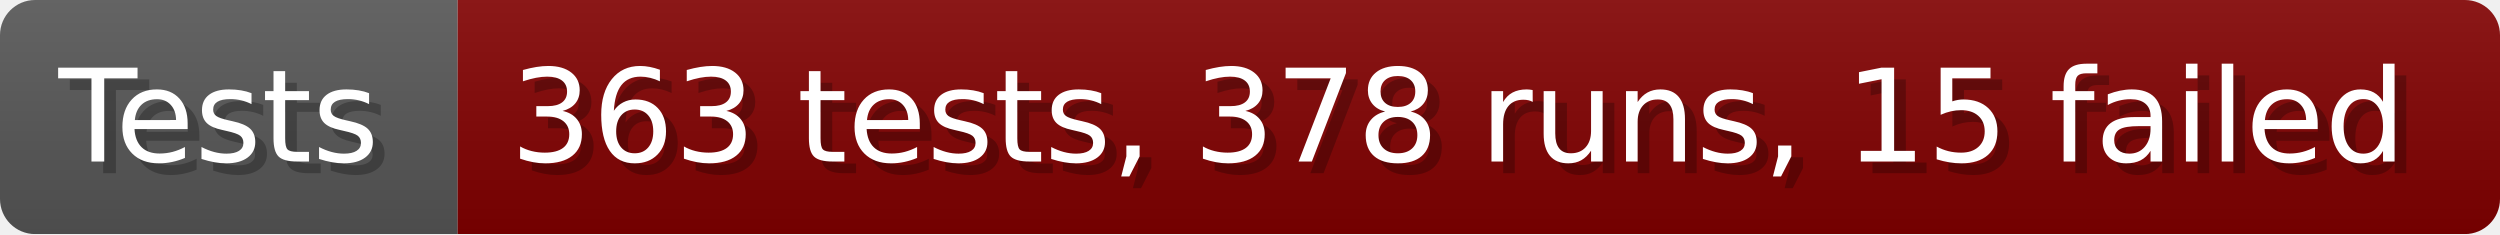
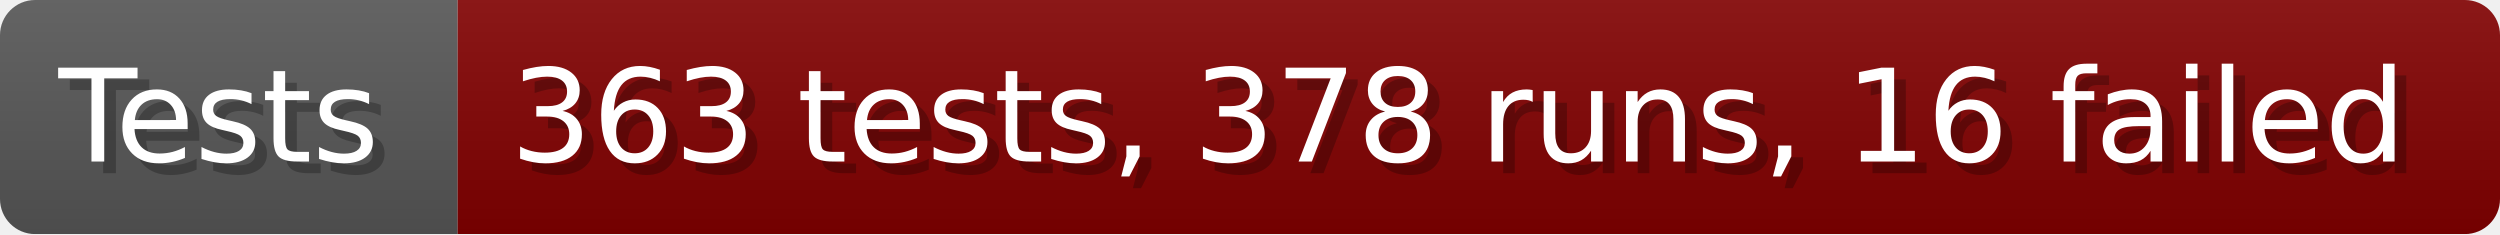
- <svg xmlns="http://www.w3.org/2000/svg" width="213.6" height="20" viewBox="0 0 2136 200" role="img" aria-label="Tests: 363 tests, 378 runs, 15 failed">
+ <svg xmlns="http://www.w3.org/2000/svg" width="213.6" height="20" viewBox="0 0 2136 200" role="img" aria-label="Tests: 363 tests, 378 runs, 16 failed">
  <linearGradient id="a" x2="0" y2="100%">
    <stop offset="0" stop-opacity=".1" stop-color="#EEE" />
    <stop offset="1" stop-opacity=".1" />
  </linearGradient>
  <mask id="m">
    <rect width="2136" height="200" rx="30" fill="#FFF" />
  </mask>
  <g mask="url(#m)">
    <rect width="391" height="200" fill="#555" />
    <rect width="1745" height="200" fill="#800000" x="391" />
    <rect width="2136" height="200" fill="url(#a)" />
  </g>
  <g aria-hidden="true" fill="#fff" text-anchor="start" font-family="Verdana,DejaVu Sans,sans-serif" font-size="110">
    <text x="60" y="148" textLength="291" fill="#000" opacity="0.25">Tests</text>
    <text x="50" y="138" textLength="291">Tests</text>
-     <text x="446" y="148" textLength="1645" fill="#000" opacity="0.25">363 tests, 378 runs, 15 failed</text>
-     <text x="436" y="138" textLength="1645">363 tests, 378 runs, 15 failed</text>
+     <text x="446" y="148" textLength="1645" fill="#000" opacity="0.25">363 tests, 378 runs, 16 failed</text>
+     <text x="436" y="138" textLength="1645">363 tests, 378 runs, 16 failed</text>
  </g>
</svg>
